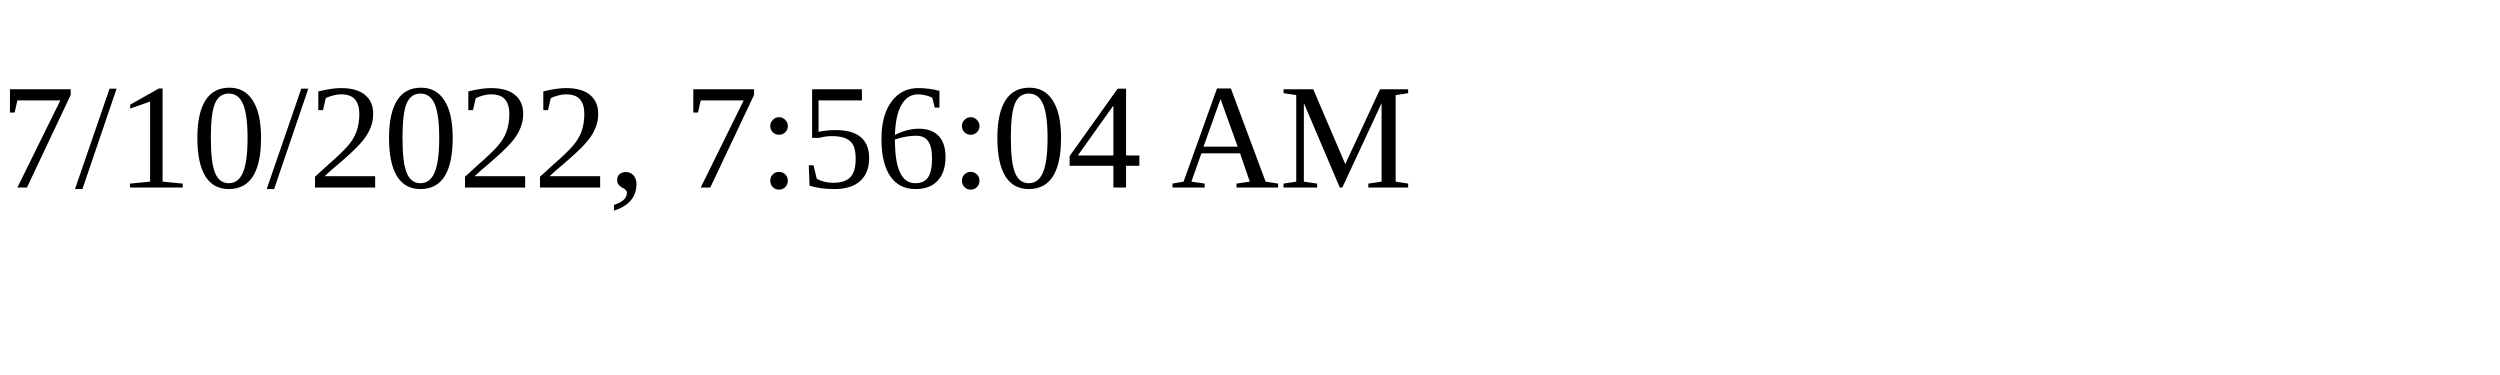
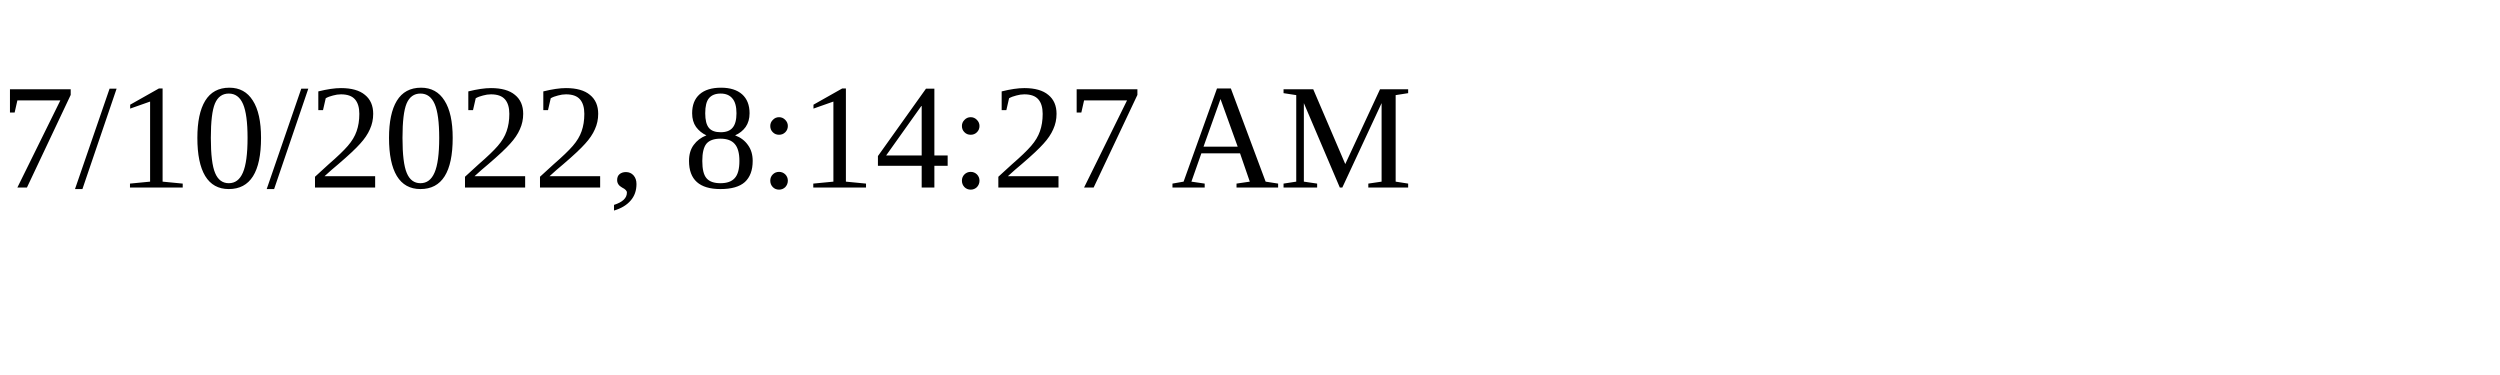
<svg xmlns="http://www.w3.org/2000/svg" height="30" width="200">
-   <text x="0" y="15">7/10/2022, 7:56:04 AM</text>
+   <text x="0" y="15">7/10/2022, 8:14:27 AM</text>
</svg>
